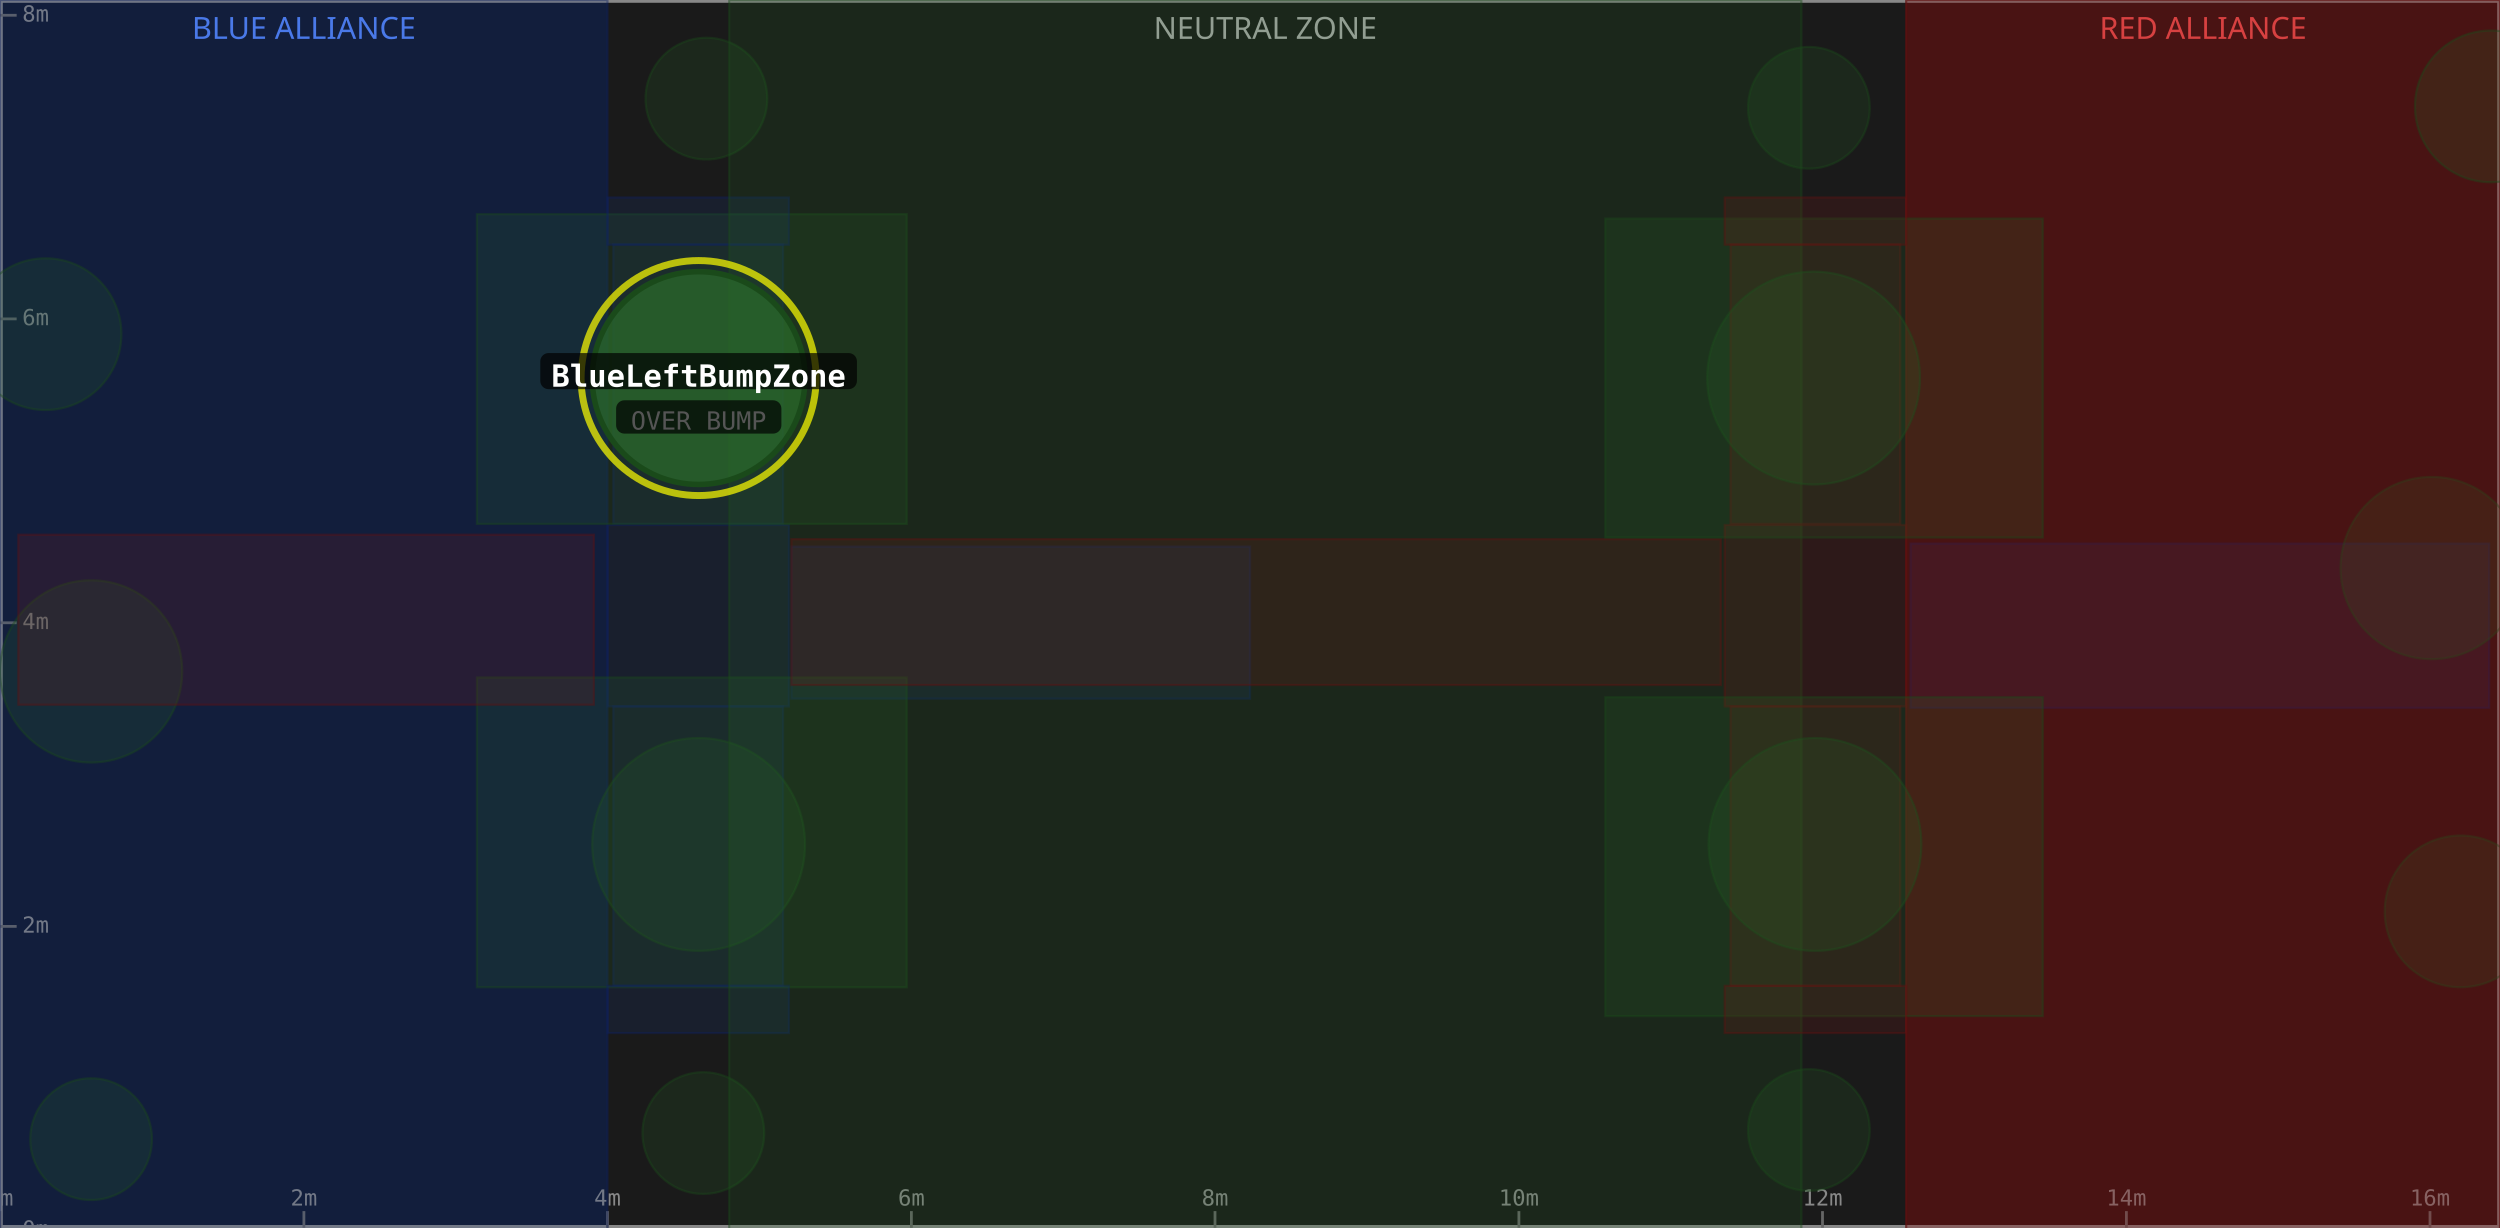
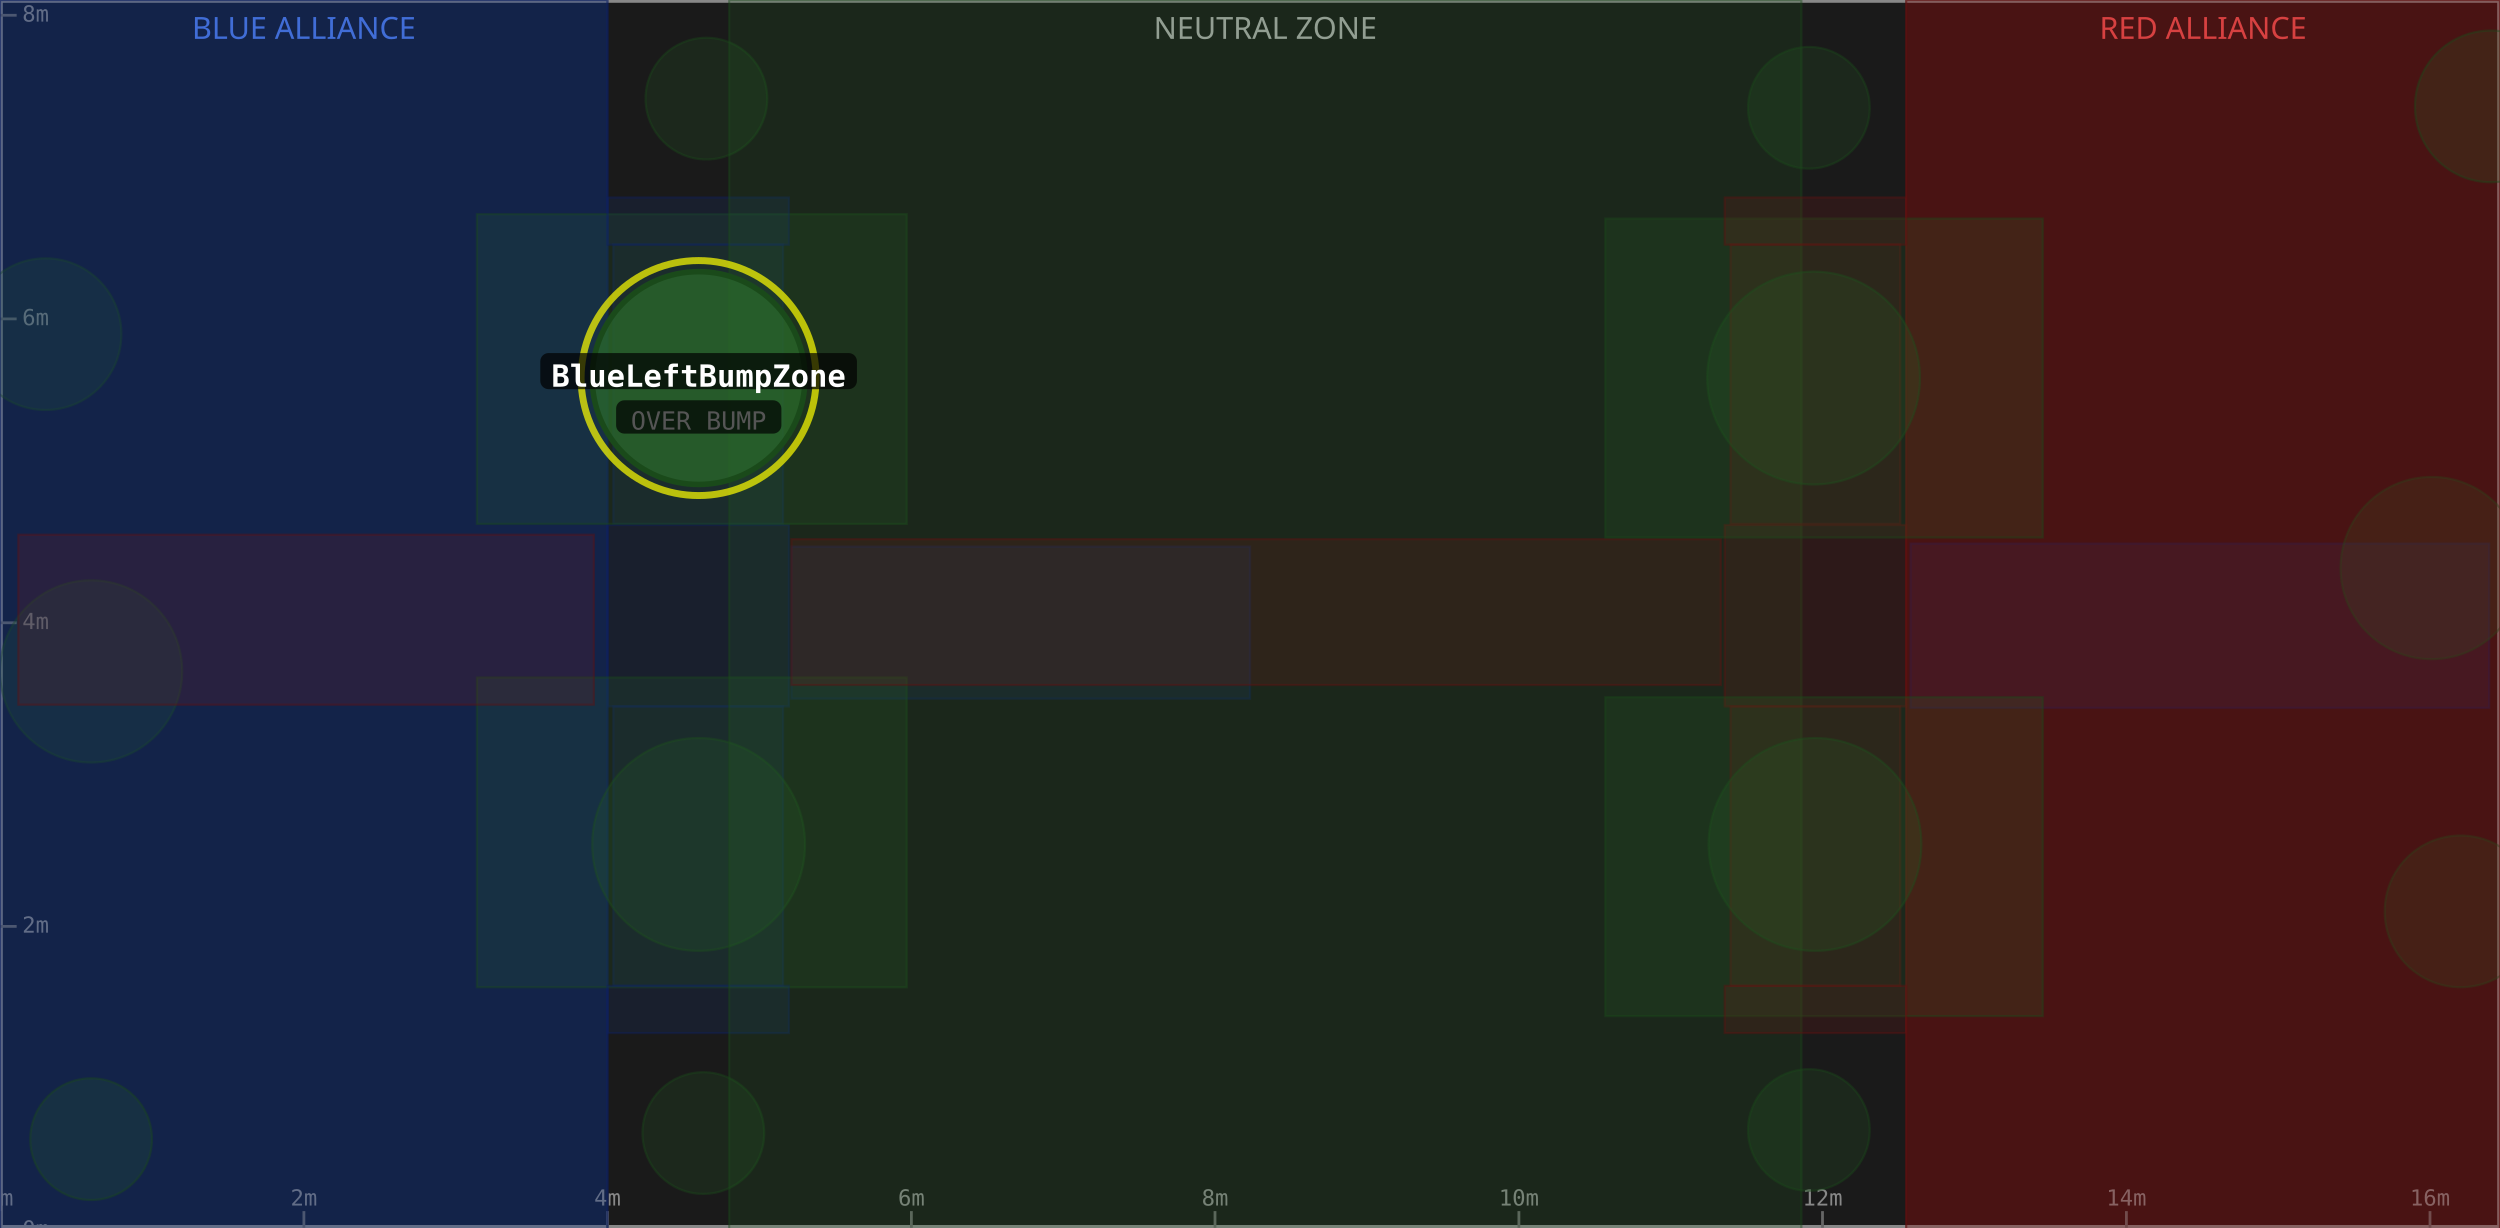
<svg xmlns="http://www.w3.org/2000/svg" width="900" height="442" viewBox="0 0 900 442">
  <rect x="0" y="0" width="900" height="442" fill="#1a1a1a" />
  <rect x="0" y="0" width="218.7" height="442" fill="#0d1a3a" fill-opacity="0.6" />
  <text x="109.4" y="14" text-anchor="middle" font-size="11" fill="#5588ff" font-family="sans-serif">BLUE ALLIANCE</text>
  <rect x="262.5" y="0" width="386.0" height="442" fill="#1a1a1a" fill-opacity="0.6" />
  <text x="455.5" y="14" text-anchor="middle" font-size="11" fill="#aaaaaa" font-family="sans-serif">NEUTRAL ZONE</text>
  <rect x="686.2" y="0" width="213.8" height="442" fill="#3a0d0d" fill-opacity="0.6" />
  <text x="793.1" y="14" text-anchor="middle" font-size="11" fill="#ff5555" font-family="sans-serif">RED ALLIANCE</text>
  <rect x="0" y="0" width="900" height="442" fill="none" stroke="#888888" stroke-width="2" />
  <line x1="0.0" y1="442" x2="0.0" y2="436" stroke="#666" stroke-width="1" />
  <text x="0.0" y="434" text-anchor="middle" font-size="8" fill="#888" font-family="monospace">0m</text>
  <line x1="109.4" y1="442" x2="109.4" y2="436" stroke="#666" stroke-width="1" />
  <text x="109.4" y="434" text-anchor="middle" font-size="8" fill="#888" font-family="monospace">2m</text>
  <line x1="218.7" y1="442" x2="218.7" y2="436" stroke="#666" stroke-width="1" />
  <text x="218.7" y="434" text-anchor="middle" font-size="8" fill="#888" font-family="monospace">4m</text>
  <line x1="328.1" y1="442" x2="328.1" y2="436" stroke="#666" stroke-width="1" />
  <text x="328.1" y="434" text-anchor="middle" font-size="8" fill="#888" font-family="monospace">6m</text>
  <line x1="437.4" y1="442" x2="437.4" y2="436" stroke="#666" stroke-width="1" />
  <text x="437.4" y="434" text-anchor="middle" font-size="8" fill="#888" font-family="monospace">8m</text>
  <line x1="546.8" y1="442" x2="546.8" y2="436" stroke="#666" stroke-width="1" />
  <text x="546.8" y="434" text-anchor="middle" font-size="8" fill="#888" font-family="monospace">10m</text>
  <line x1="656.1" y1="442" x2="656.1" y2="436" stroke="#666" stroke-width="1" />
  <text x="656.1" y="434" text-anchor="middle" font-size="8" fill="#888" font-family="monospace">12m</text>
  <line x1="765.5" y1="442" x2="765.5" y2="436" stroke="#666" stroke-width="1" />
  <text x="765.5" y="434" text-anchor="middle" font-size="8" fill="#888" font-family="monospace">14m</text>
  <line x1="874.8" y1="442" x2="874.8" y2="436" stroke="#666" stroke-width="1" />
  <text x="874.8" y="434" text-anchor="middle" font-size="8" fill="#888" font-family="monospace">16m</text>
  <line x1="0" y1="442.9" x2="6" y2="442.9" stroke="#666" stroke-width="1" />
  <text x="8" y="442.9" dominant-baseline="middle" font-size="8" fill="#888" font-family="monospace">0m</text>
  <line x1="0" y1="333.5" x2="6" y2="333.5" stroke="#666" stroke-width="1" />
  <text x="8" y="333.5" dominant-baseline="middle" font-size="8" fill="#888" font-family="monospace">2m</text>
  <line x1="0" y1="224.2" x2="6" y2="224.2" stroke="#666" stroke-width="1" />
  <text x="8" y="224.2" dominant-baseline="middle" font-size="8" fill="#888" font-family="monospace">4m</text>
  <line x1="0" y1="114.8" x2="6" y2="114.8" stroke="#666" stroke-width="1" />
  <text x="8" y="114.8" dominant-baseline="middle" font-size="8" fill="#888" font-family="monospace">6m</text>
  <line x1="0" y1="5.5" x2="6" y2="5.5" stroke="#666" stroke-width="1" />
  <text x="8" y="5.5" dominant-baseline="middle" font-size="8" fill="#888" font-family="monospace">8m</text>
  <rect x="0.0" y="0.0" width="218.7" height="442.9" fill="#1a3a8a" fill-opacity="0.18" stroke="#0d2060" stroke-width="0.8" stroke-opacity="0.4" />
  <rect x="220.8" y="254.3" width="61.1" height="100.6" fill="#1a3a8a" fill-opacity="0.18" stroke="#0d2060" stroke-width="0.8" stroke-opacity="0.4" />
  <rect x="220.8" y="88.0" width="61.1" height="100.6" fill="#1a3a8a" fill-opacity="0.18" stroke="#0d2060" stroke-width="0.8" stroke-opacity="0.4" />
  <circle cx="32.8" cy="241.7" r="32.8" fill="#2a6a2a" fill-opacity="0.18" stroke="#1a4a1a" stroke-width="0.8" stroke-opacity="0.4" />
  <rect x="687.8" y="195.7" width="208.3" height="59.1" fill="#1a3a8a" fill-opacity="0.18" stroke="#0d2060" stroke-width="0.8" stroke-opacity="0.4" />
  <circle cx="16.4" cy="120.3" r="27.3" fill="#2a6a2a" fill-opacity="0.18" stroke="#1a4a1a" stroke-width="0.8" stroke-opacity="0.4" />
  <rect x="218.7" y="189.0" width="65.3" height="65.3" fill="#1a3a8a" fill-opacity="0.18" stroke="#0d2060" stroke-width="0.8" stroke-opacity="0.4" />
+   <rect x="0.0" y="0.0" width="218.7" height="442.9" fill="#1a3a8a" fill-opacity="0.18" stroke="#0d2060" stroke-width="0.8" stroke-opacity="0.4" />
  <rect x="171.7" y="77.1" width="154.7" height="111.5" fill="#2a6a2a" fill-opacity="0.18" stroke="#1a4a1a" stroke-width="0.8" stroke-opacity="0.4" />
  <circle cx="254.3" cy="35.5" r="21.9" fill="#2a6a2a" fill-opacity="0.18" stroke="#1a4a1a" stroke-width="0.8" stroke-opacity="0.4" />
  <rect x="284.9" y="196.8" width="165.1" height="54.7" fill="#1a3a8a" fill-opacity="0.18" stroke="#0d2060" stroke-width="0.8" stroke-opacity="0.4" />
  <circle cx="32.8" cy="410.1" r="21.9" fill="#2a6a2a" fill-opacity="0.18" stroke="#1a4a1a" stroke-width="0.8" stroke-opacity="0.4" />
  <circle cx="251.5" cy="304.0" r="38.3" fill="#2a6a2a" fill-opacity="0.18" stroke="#1a4a1a" stroke-width="0.8" stroke-opacity="0.4" />
  <rect x="171.7" y="243.9" width="154.7" height="111.5" fill="#2a6a2a" fill-opacity="0.18" stroke="#1a4a1a" stroke-width="0.8" stroke-opacity="0.4" />
  <circle cx="253.2" cy="407.9" r="21.9" fill="#2a6a2a" fill-opacity="0.18" stroke="#1a4a1a" stroke-width="0.8" stroke-opacity="0.4" />
  <rect x="218.7" y="354.9" width="65.3" height="17.0" fill="#1a3a8a" fill-opacity="0.18" stroke="#0d2060" stroke-width="0.8" stroke-opacity="0.4" />
  <rect x="218.7" y="71.1" width="65.3" height="17.0" fill="#1a3a8a" fill-opacity="0.18" stroke="#0d2060" stroke-width="0.8" stroke-opacity="0.4" />
  <rect x="262.5" y="0.0" width="386.0" height="442.9" fill="#2a6a2a" fill-opacity="0.18" stroke="#1a4a1a" stroke-width="0.8" stroke-opacity="0.4" />
  <rect x="686.2" y="0.0" width="213.8" height="442.9" fill="#8a1a1a" fill-opacity="0.18" stroke="#601010" stroke-width="0.8" stroke-opacity="0.4" />
  <rect x="623.0" y="254.3" width="61.1" height="100.6" fill="#8a1a1a" fill-opacity="0.18" stroke="#601010" stroke-width="0.8" stroke-opacity="0.4" />
  <rect x="623.0" y="88.0" width="61.1" height="100.6" fill="#8a1a1a" fill-opacity="0.18" stroke="#601010" stroke-width="0.8" stroke-opacity="0.4" />
  <circle cx="875.4" cy="204.5" r="32.8" fill="#2a6a2a" fill-opacity="0.18" stroke="#1a4a1a" stroke-width="0.8" stroke-opacity="0.4" />
  <rect x="6.6" y="192.5" width="207.2" height="61.2" fill="#8a1a1a" fill-opacity="0.18" stroke="#601010" stroke-width="0.8" stroke-opacity="0.4" />
  <circle cx="885.8" cy="328.1" r="27.3" fill="#2a6a2a" fill-opacity="0.18" stroke="#1a4a1a" stroke-width="0.8" stroke-opacity="0.4" />
  <rect x="620.9" y="189.0" width="65.3" height="65.3" fill="#8a1a1a" fill-opacity="0.18" stroke="#601010" stroke-width="0.8" stroke-opacity="0.4" />
  <rect x="686.2" y="0.0" width="213.8" height="442.9" fill="#8a1a1a" fill-opacity="0.18" stroke="#601010" stroke-width="0.8" stroke-opacity="0.4" />
  <circle cx="653.4" cy="304.0" r="38.3" fill="#2a6a2a" fill-opacity="0.18" stroke="#1a4a1a" stroke-width="0.8" stroke-opacity="0.4" />
  <rect x="577.9" y="251.0" width="157.5" height="114.8" fill="#2a6a2a" fill-opacity="0.18" stroke="#1a4a1a" stroke-width="0.8" stroke-opacity="0.4" />
  <circle cx="651.2" cy="406.8" r="21.9" fill="#2a6a2a" fill-opacity="0.18" stroke="#1a4a1a" stroke-width="0.8" stroke-opacity="0.4" />
  <rect x="284.9" y="194.1" width="334.6" height="52.5" fill="#8a1a1a" fill-opacity="0.18" stroke="#601010" stroke-width="0.8" stroke-opacity="0.4" />
  <circle cx="896.7" cy="38.3" r="27.3" fill="#2a6a2a" fill-opacity="0.18" stroke="#1a4a1a" stroke-width="0.8" stroke-opacity="0.4" />
  <circle cx="652.9" cy="136.1" r="38.3" fill="#2a6a2a" fill-opacity="0.18" stroke="#1a4a1a" stroke-width="0.8" stroke-opacity="0.4" />
  <rect x="577.9" y="78.7" width="157.5" height="114.8" fill="#2a6a2a" fill-opacity="0.18" stroke="#1a4a1a" stroke-width="0.8" stroke-opacity="0.4" />
  <circle cx="651.2" cy="38.8" r="21.9" fill="#2a6a2a" fill-opacity="0.18" stroke="#1a4a1a" stroke-width="0.8" stroke-opacity="0.4" />
  <rect x="620.9" y="354.9" width="65.3" height="17.0" fill="#8a1a1a" fill-opacity="0.18" stroke="#601010" stroke-width="0.8" stroke-opacity="0.4" />
  <rect x="620.9" y="71.1" width="65.3" height="17.0" fill="#8a1a1a" fill-opacity="0.18" stroke="#601010" stroke-width="0.8" stroke-opacity="0.4" />
  <circle cx="251.5" cy="136.1" r="42.3" fill="none" stroke="#ffff00" stroke-width="2.5" stroke-opacity="0.7" />
  <circle cx="251.5" cy="136.1" r="38.3" fill="#2a6a2a" fill-opacity="0.75" stroke="#1a4a1a" stroke-width="2" />
  <rect x="194.5" y="127.1" width="114.0" height="13" rx="3" fill="#000000" fill-opacity="0.7" />
  <text x="251.5" y="136.1" text-anchor="middle" dominant-baseline="middle" font-size="11" font-weight="bold" fill="#ffffff" font-family="monospace">BlueLeftBumpZone</text>
  <rect x="221.8" y="144.1" width="59.5" height="12" rx="3" fill="#000000" fill-opacity="0.7" />
  <text x="251.5" y="152.1" text-anchor="middle" dominant-baseline="middle" font-size="9" fill="#555555" font-family="monospace">OVER BUMP</text>
</svg>
